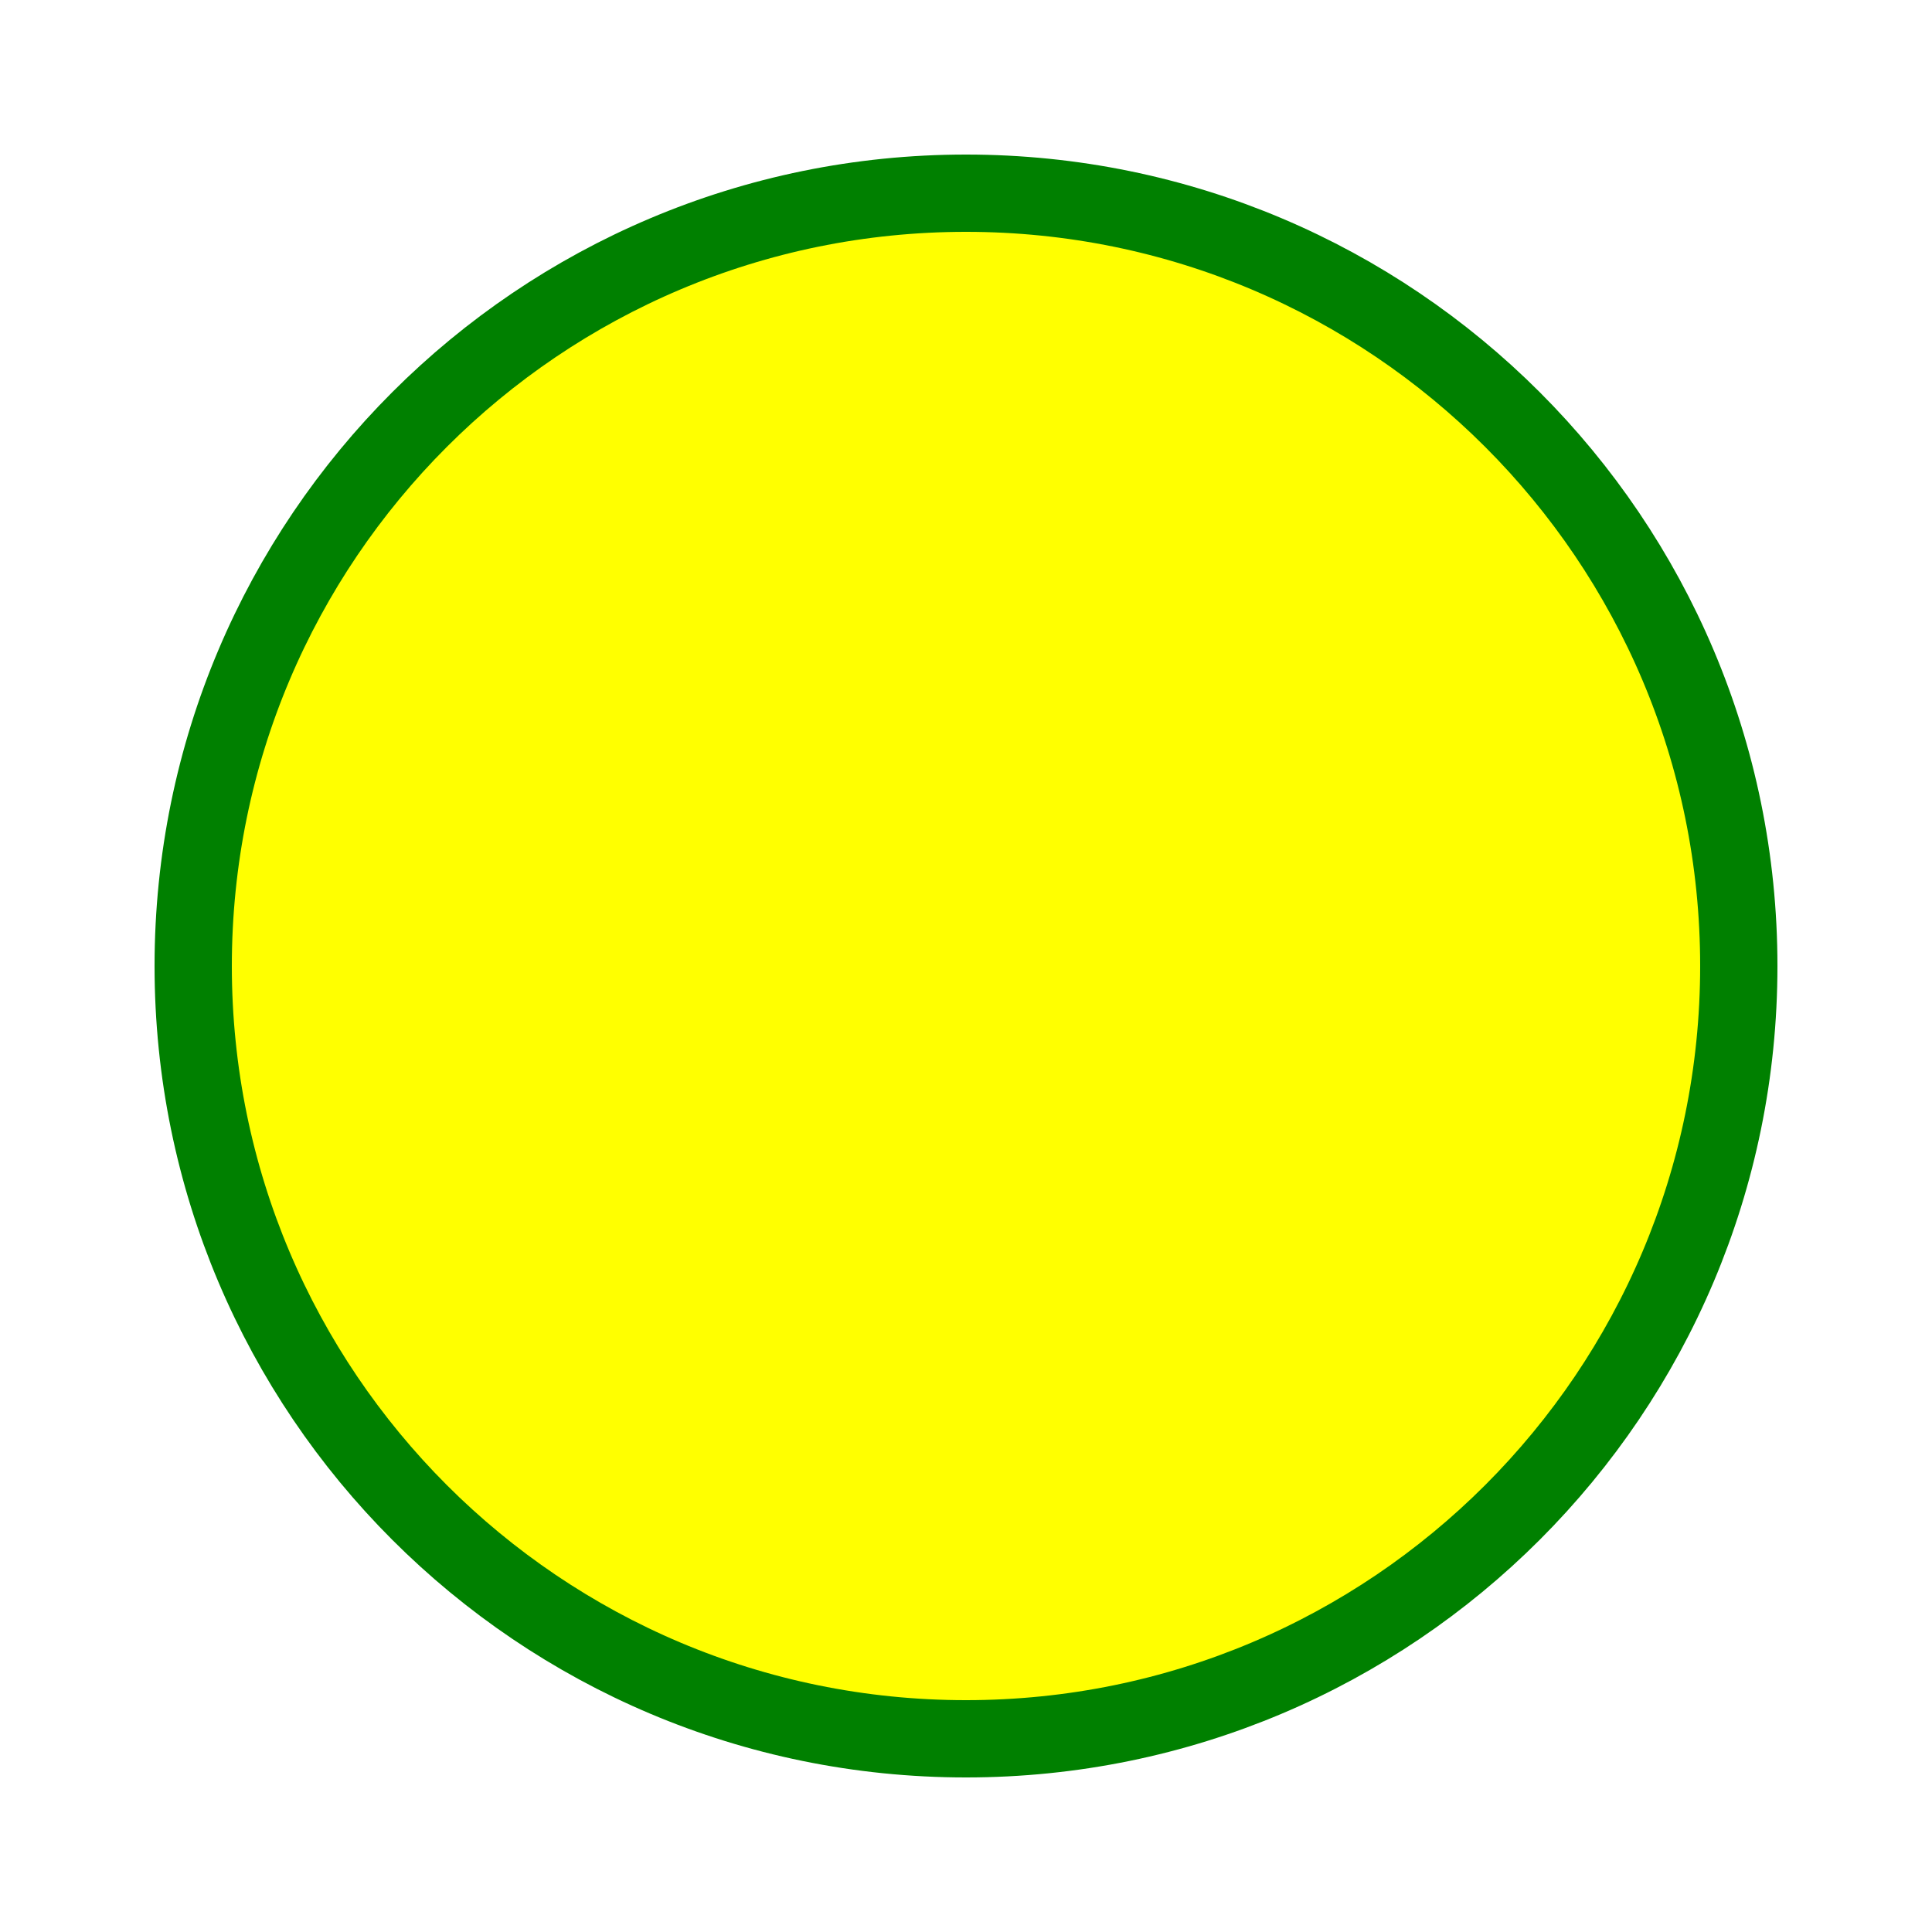
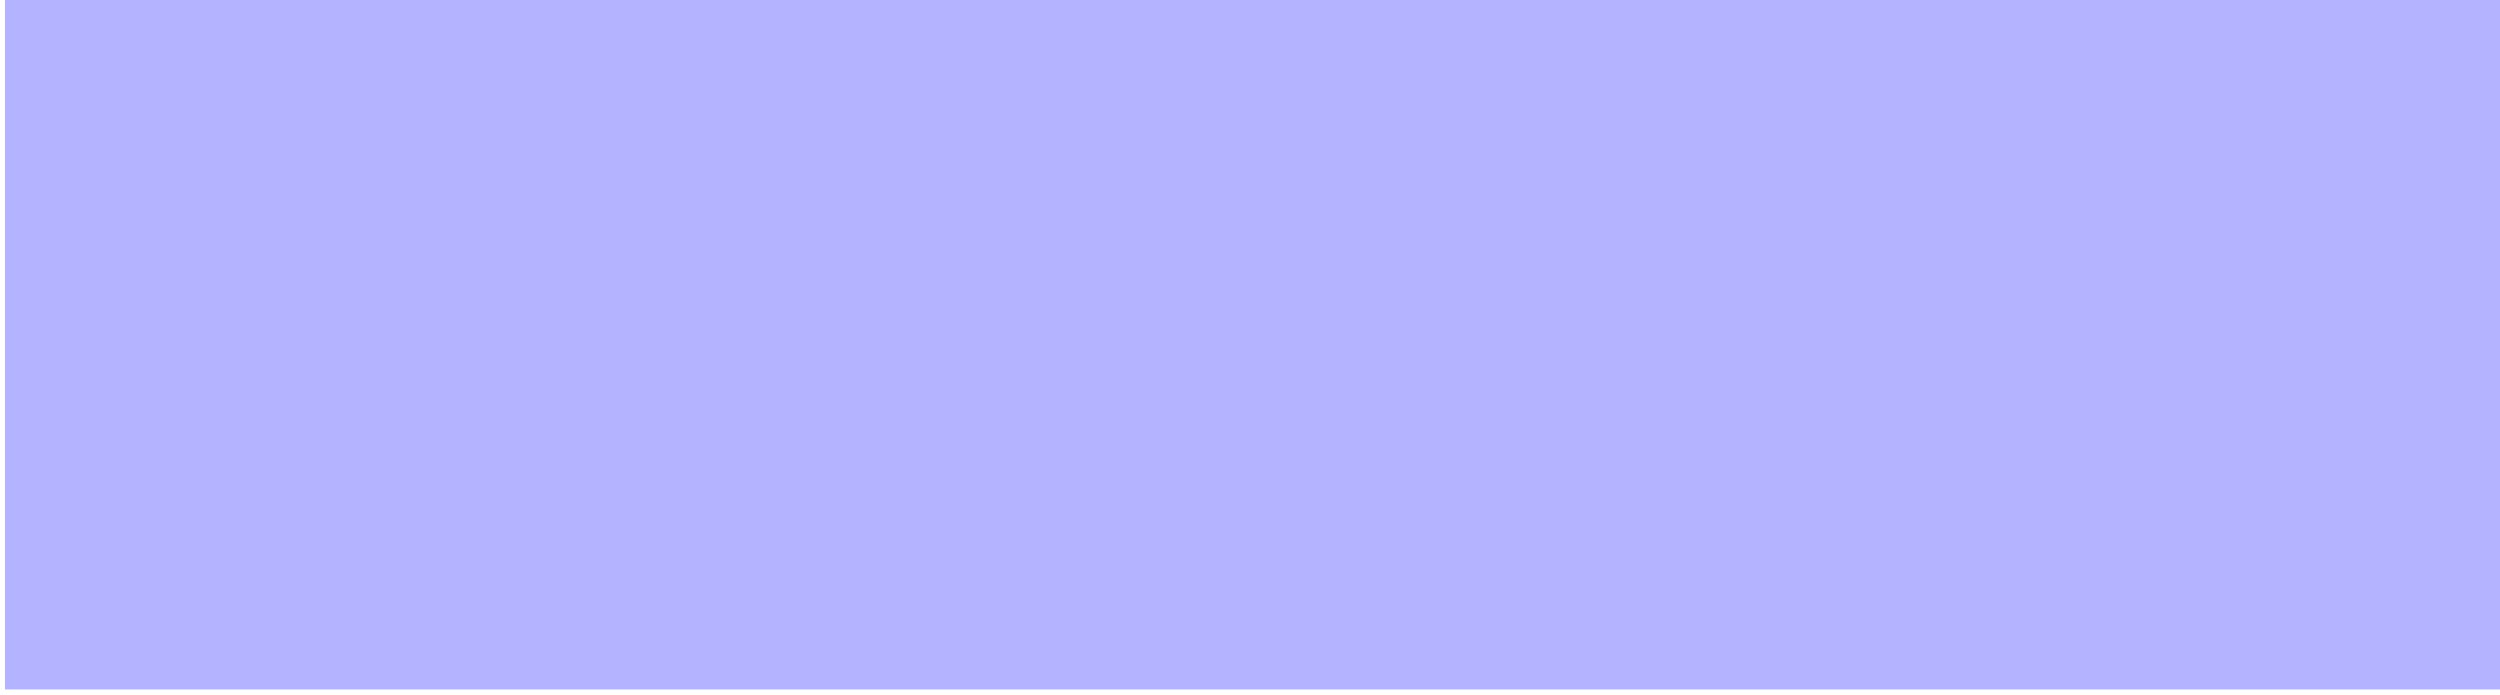
- <svg width="100" height="100">
-   <circle cx="50" cy="50" r="40" stroke="green" stroke-width="4" fill="yellow" />
+ <svg xmlns="http://www.w3.org/2000/svg" width="90" height="25" viewBox="0 0 90 25" id="svg2" version="1.1" enable-background="new">
+   <defs id="defs4">
+     </defs>
+   <g id="layer1" transform="translate(0,-1027.362)" style="display:inline">
+     <rect style="opacity:0.3;fill:#0000ff;fill-opacity:1" id="btn-svg" width="90.357" height="24.821" x="0.179" y="1027.362" />
+   </g>
</svg>
